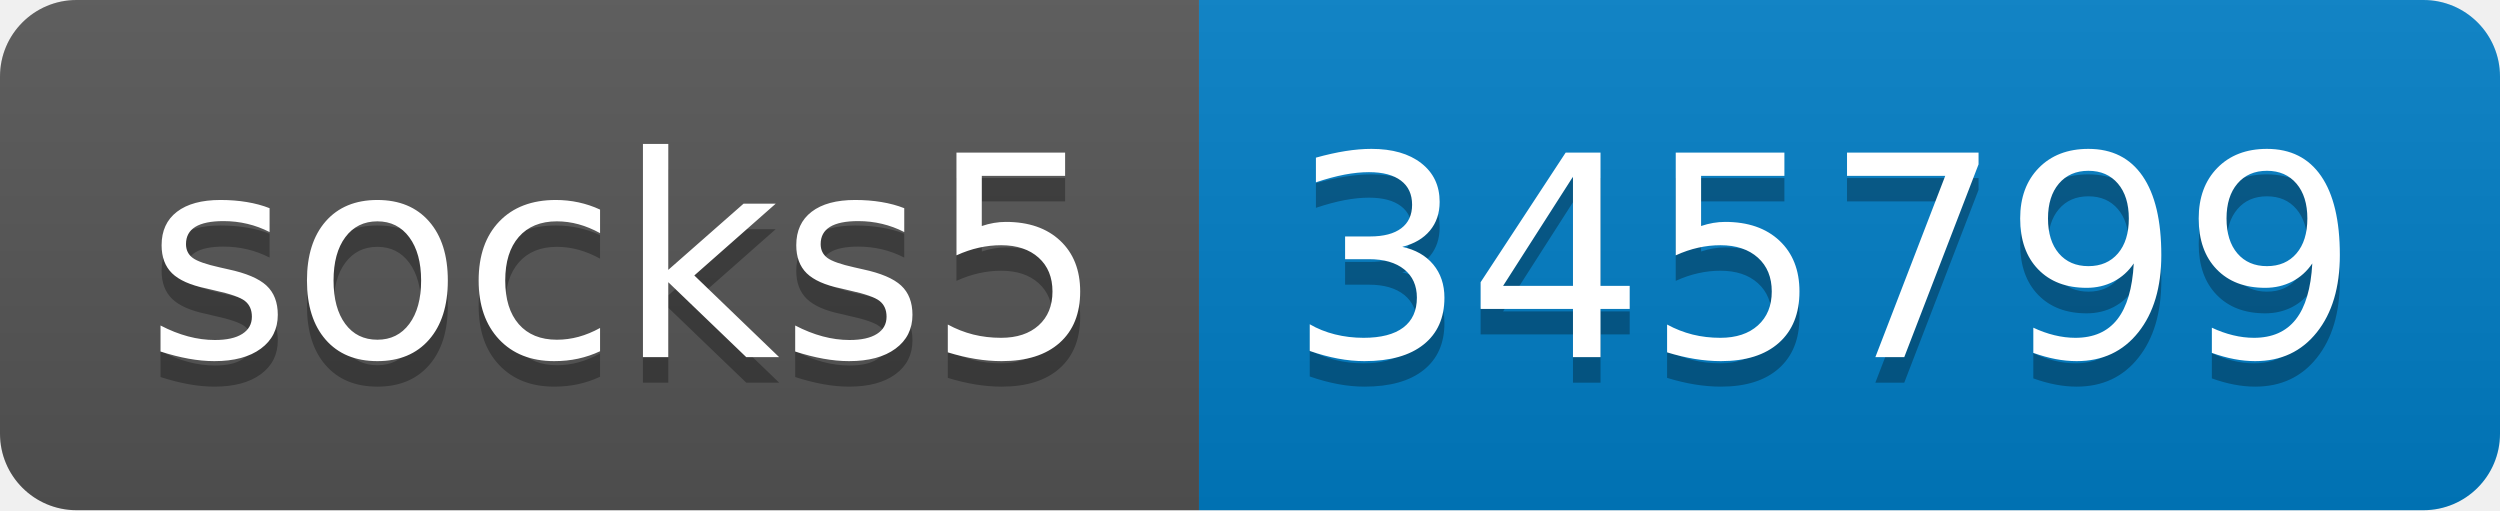
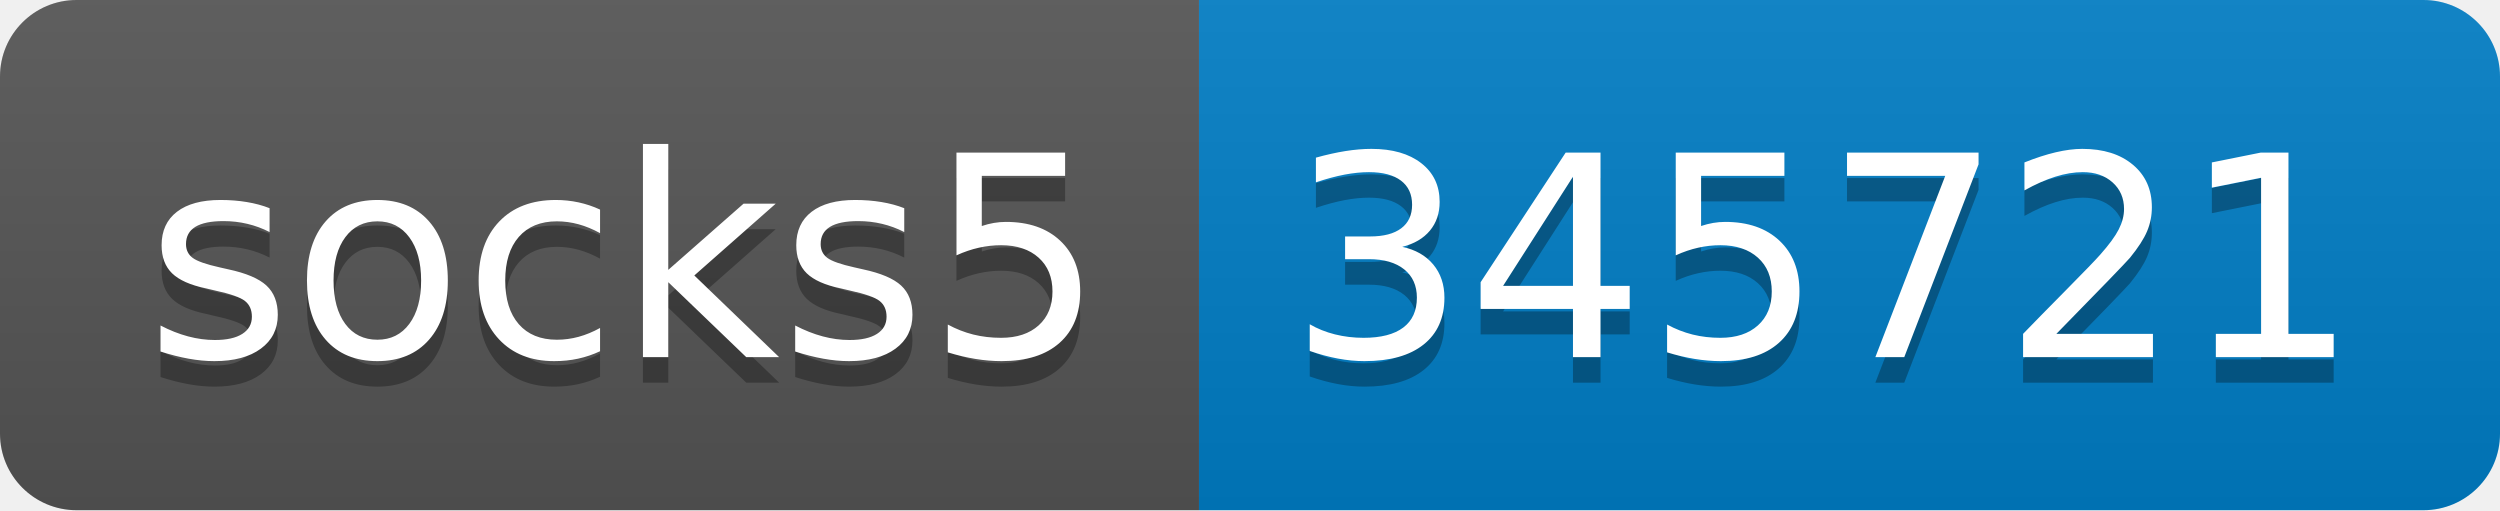
- <svg xmlns="http://www.w3.org/2000/svg" width="98" height="20" role="img" aria-label="socks5: 345799">
+ <svg xmlns="http://www.w3.org/2000/svg" width="98" height="20" role="img" aria-label="socks5: 345721">
  <linearGradient id="s" x2="0" y2="100%">
    <stop offset="0" stop-color="#bbb" stop-opacity=".1" />
    <stop offset="1" stop-opacity=".1" />
  </linearGradient>
  <clipPath id="r">
    <rect width="98" height="20" rx="3" fill="#fff" />
  </clipPath>
  <g clip-path="url(#r)">
    <rect width="47" height="20" fill="#555" />
    <rect x="47" width="51" height="20" fill="#007ec6" />
    <rect width="98" height="20" fill="url(#s)" />
  </g>
  <g fill="#fff" text-anchor="middle" font-family="Verdana,Geneva,DejaVu Sans,sans-serif" text-rendering="geometricPrecision" font-size="110">
    <text aria-hidden="true" x="245" y="150" fill="#010101" fill-opacity=".3" transform="scale(.1)" textLength="370">socks5</text>
    <text x="245" y="140" transform="scale(.1)" fill="#fff" textLength="370">socks5</text>
-     <text aria-hidden="true" x="715" y="150" fill="#010101" fill-opacity=".3" transform="scale(.1)" textLength="410">345799</text>
-     <text x="715" y="140" transform="scale(.1)" fill="#fff" textLength="410">345799</text>
+     <text aria-hidden="true" x="715" y="150" fill="#010101" fill-opacity=".3" transform="scale(.1)" textLength="410">345721</text>
+     <text x="715" y="140" transform="scale(.1)" fill="#fff" textLength="410">345721</text>
  </g>
</svg>
